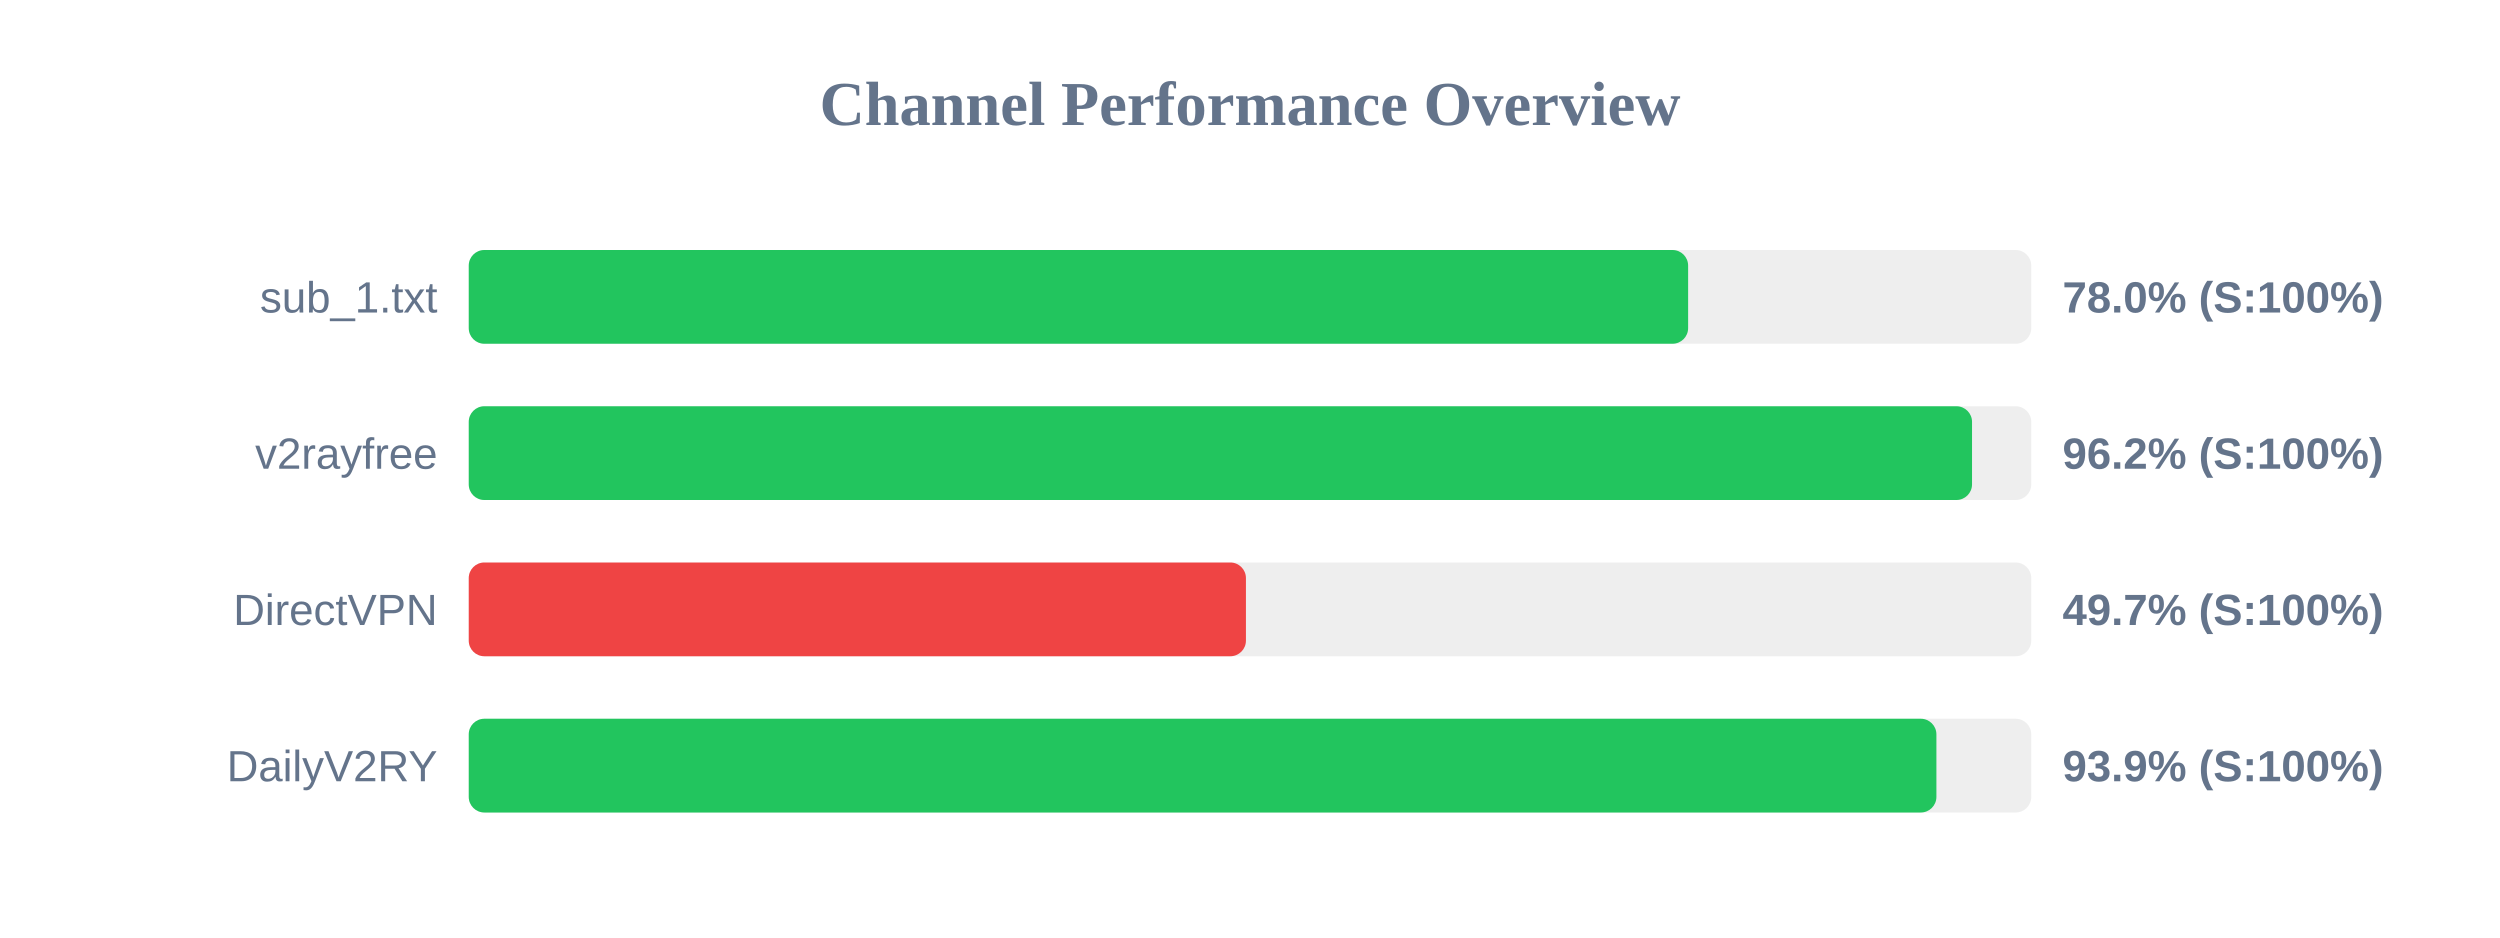
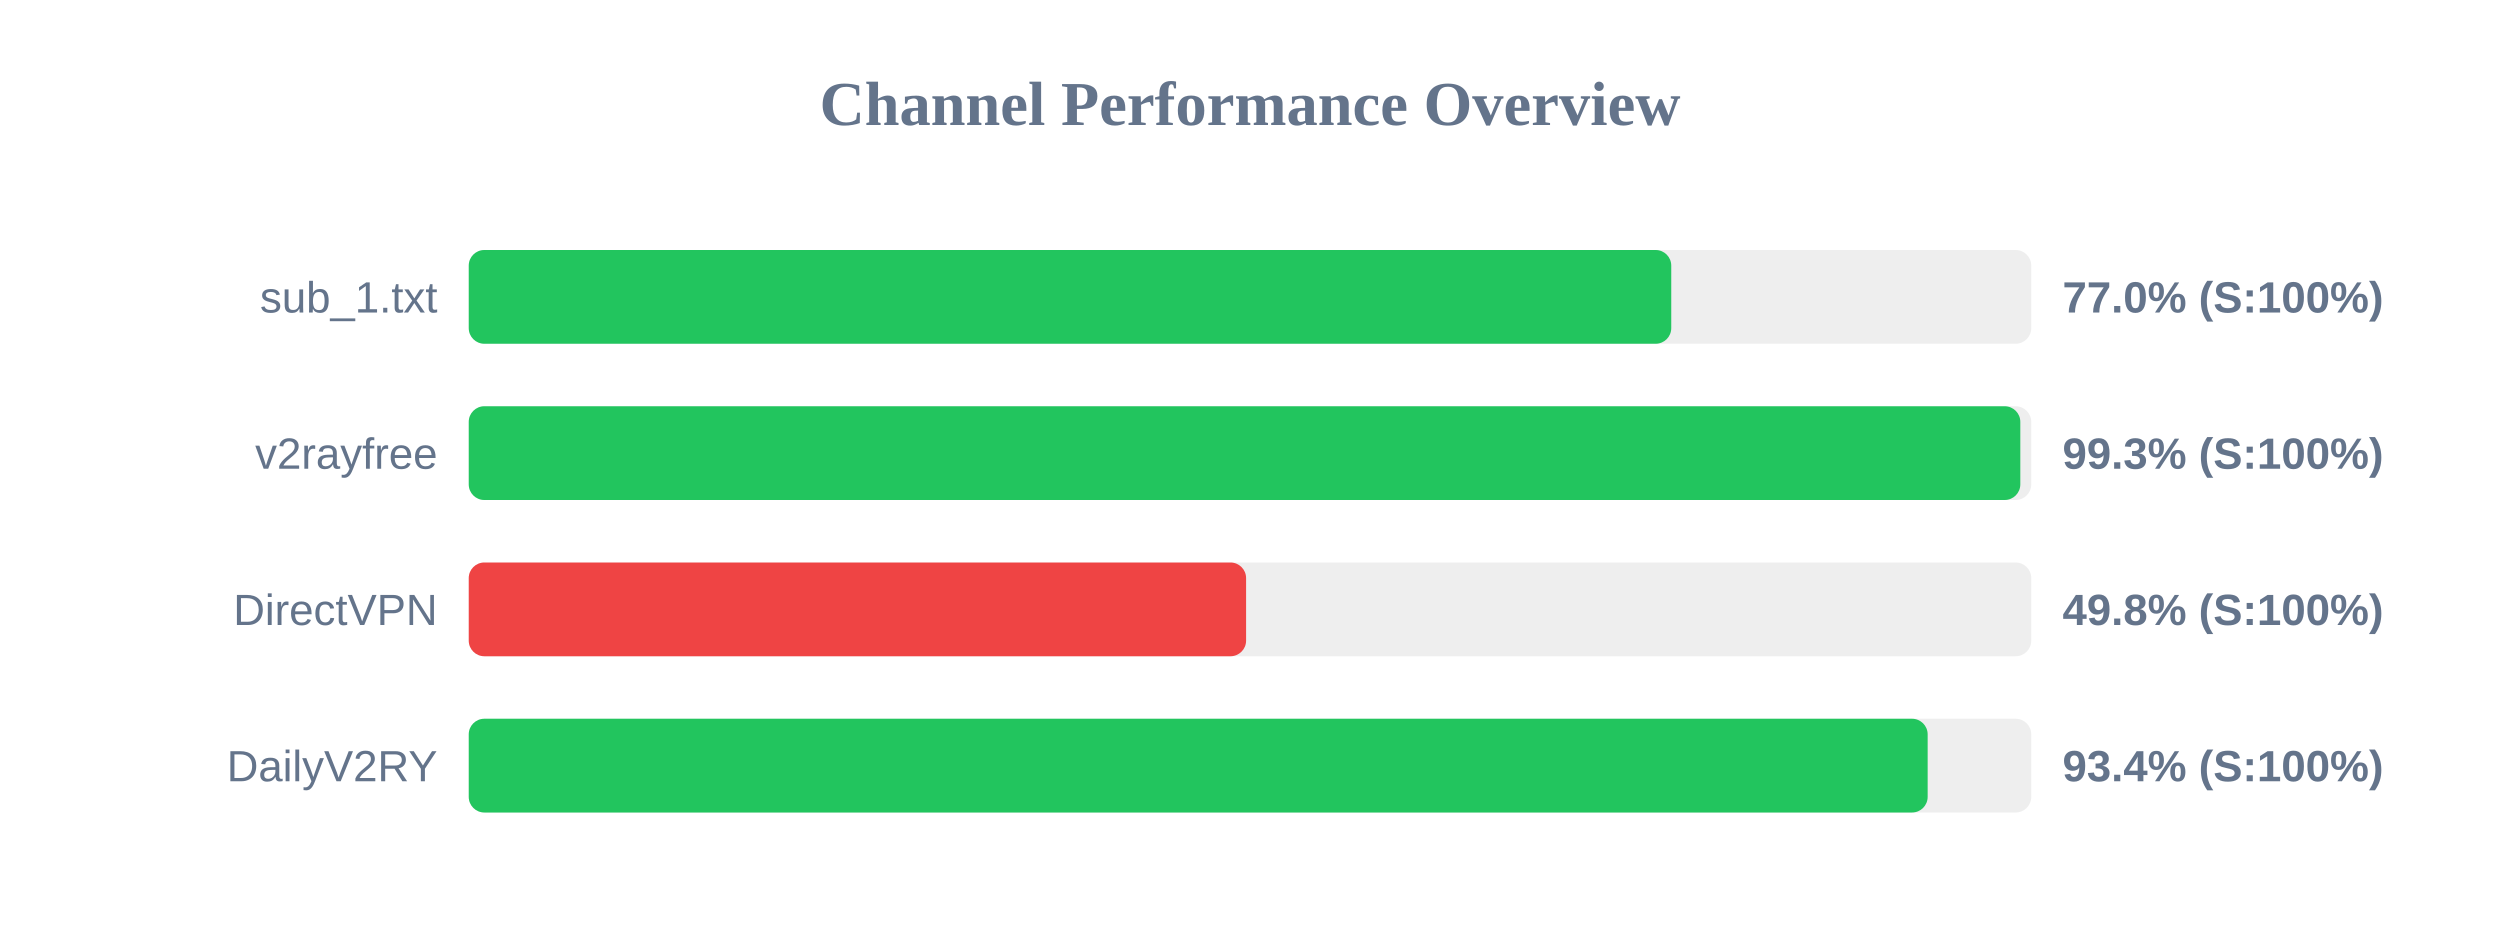
<svg xmlns="http://www.w3.org/2000/svg" width="800" height="300" version="1.1">
  <style>
        .row { font: 14px Arial; fill: #64748b; }
        .score { font: bold 14px Arial; fill: #64748b; }
    </style>
  <text x="400" y="40" text-anchor="middle" font-size="20px" font-weight="bold" fill="#64748b">Channel Performance Overview</text>
  <rect x="150" y="80" width="500" height="30" fill="#eee" rx="5" />
-   <rect x="150" y="80" width="390.2" height="30" fill="#22c55e" rx="5" />
+   <rect x="150" y="80" width="384.8" height="30" fill="#22c55e" rx="5" />
  <text x="140" y="100" text-anchor="end" class="row">sub_1.txt</text>
-   <text x="660" y="100" text-anchor="start" class="score">78.0% (S:100%)</text>
+   <text x="660" y="100" text-anchor="start" class="score">77.0% (S:100%)</text>
  <rect x="150" y="130" width="500" height="30" fill="#eee" rx="5" />
-   <rect x="150" y="130" width="481.05" height="30" fill="#22c55e" rx="5" />
+   <rect x="150" y="130" width="496.5" height="30" fill="#22c55e" rx="5" />
  <text x="140" y="150" text-anchor="end" class="row">v2rayfree</text>
-   <text x="660" y="150" text-anchor="start" class="score">96.2% (S:100%)</text>
+   <text x="660" y="150" text-anchor="start" class="score">99.3% (S:100%)</text>
  <rect x="150" y="180" width="500" height="30" fill="#eee" rx="5" />
-   <rect x="150" y="180" width="248.7" height="30" fill="#ef4444" rx="5" />
+   <rect x="150" y="180" width="248.75" height="30" fill="#ef4444" rx="5" />
  <text x="140" y="200" text-anchor="end" class="row">DirectVPN</text>
-   <text x="660" y="200" text-anchor="start" class="score">49.7% (S:100%)</text>
+   <text x="660" y="200" text-anchor="start" class="score">49.8% (S:100%)</text>
  <rect x="150" y="230" width="500" height="30" fill="#eee" rx="5" />
-   <rect x="150" y="230" width="469.65" height="30" fill="#22c55e" rx="5" />
+   <rect x="150" y="230" width="466.85" height="30" fill="#22c55e" rx="5" />
  <text x="140" y="250" text-anchor="end" class="row">DailyV2RY</text>
-   <text x="660" y="250" text-anchor="start" class="score">93.9% (S:100%)</text>
+   <text x="660" y="250" text-anchor="start" class="score">93.4% (S:100%)</text>
</svg>
